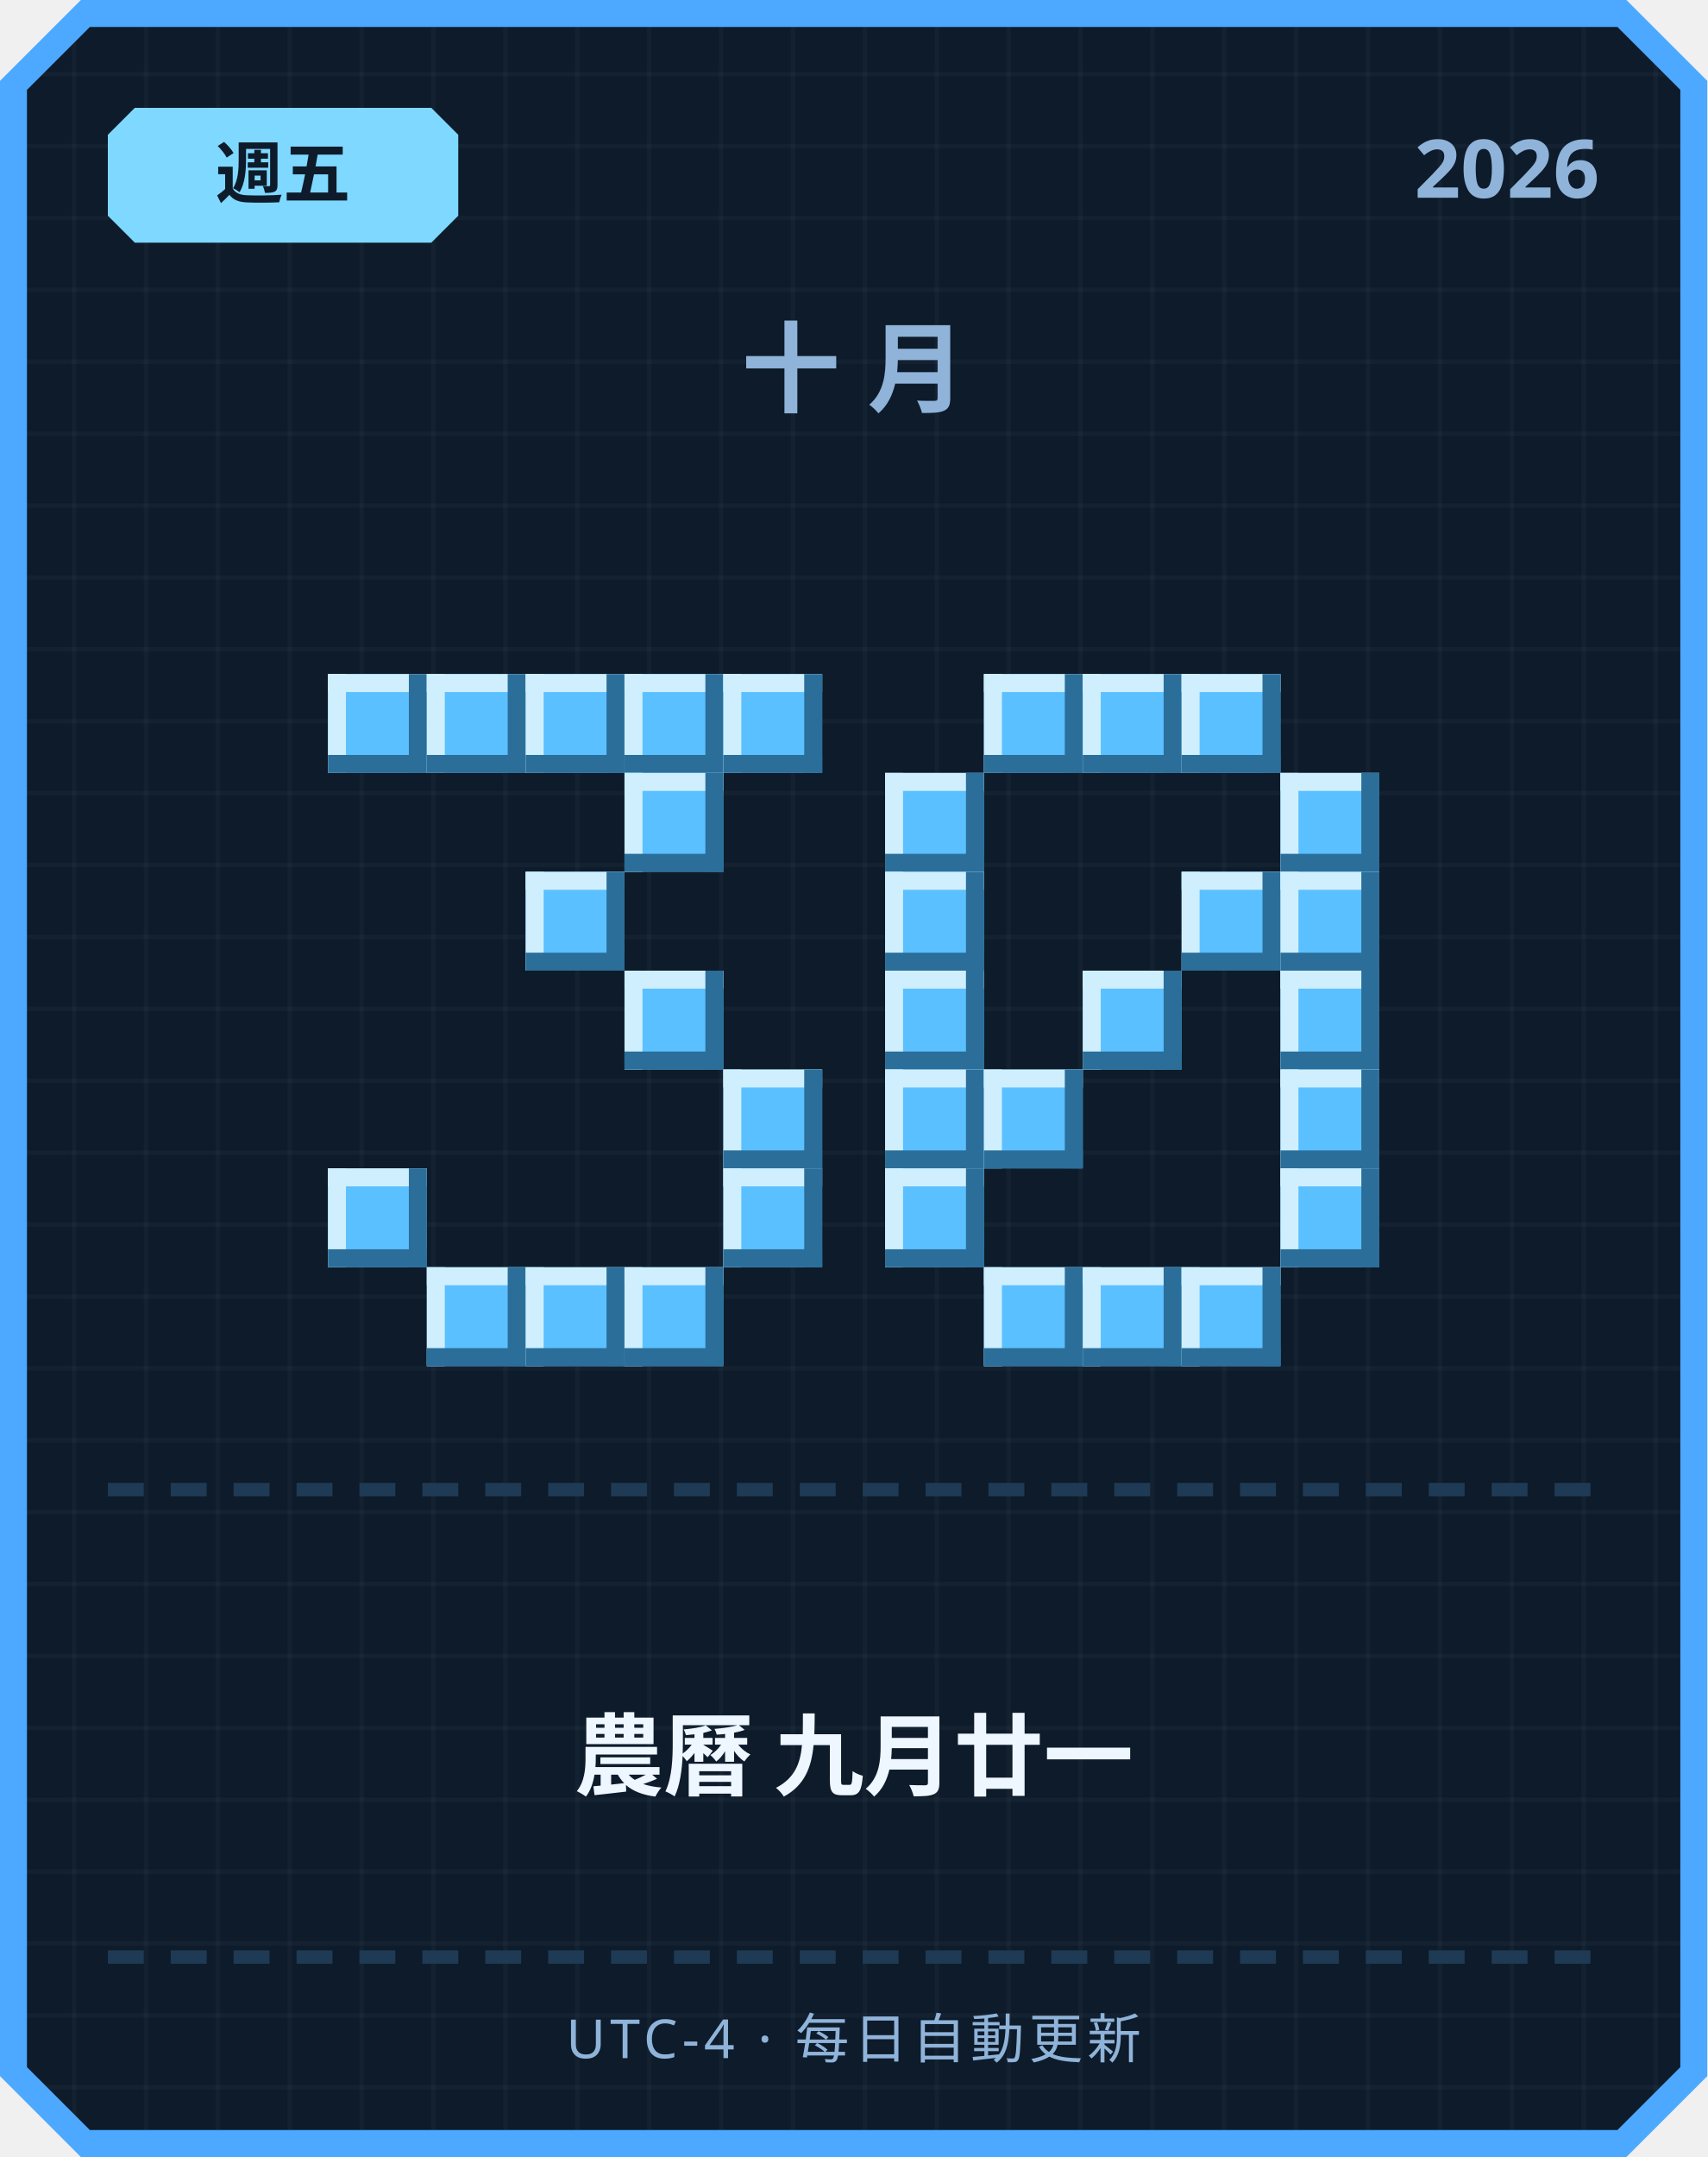
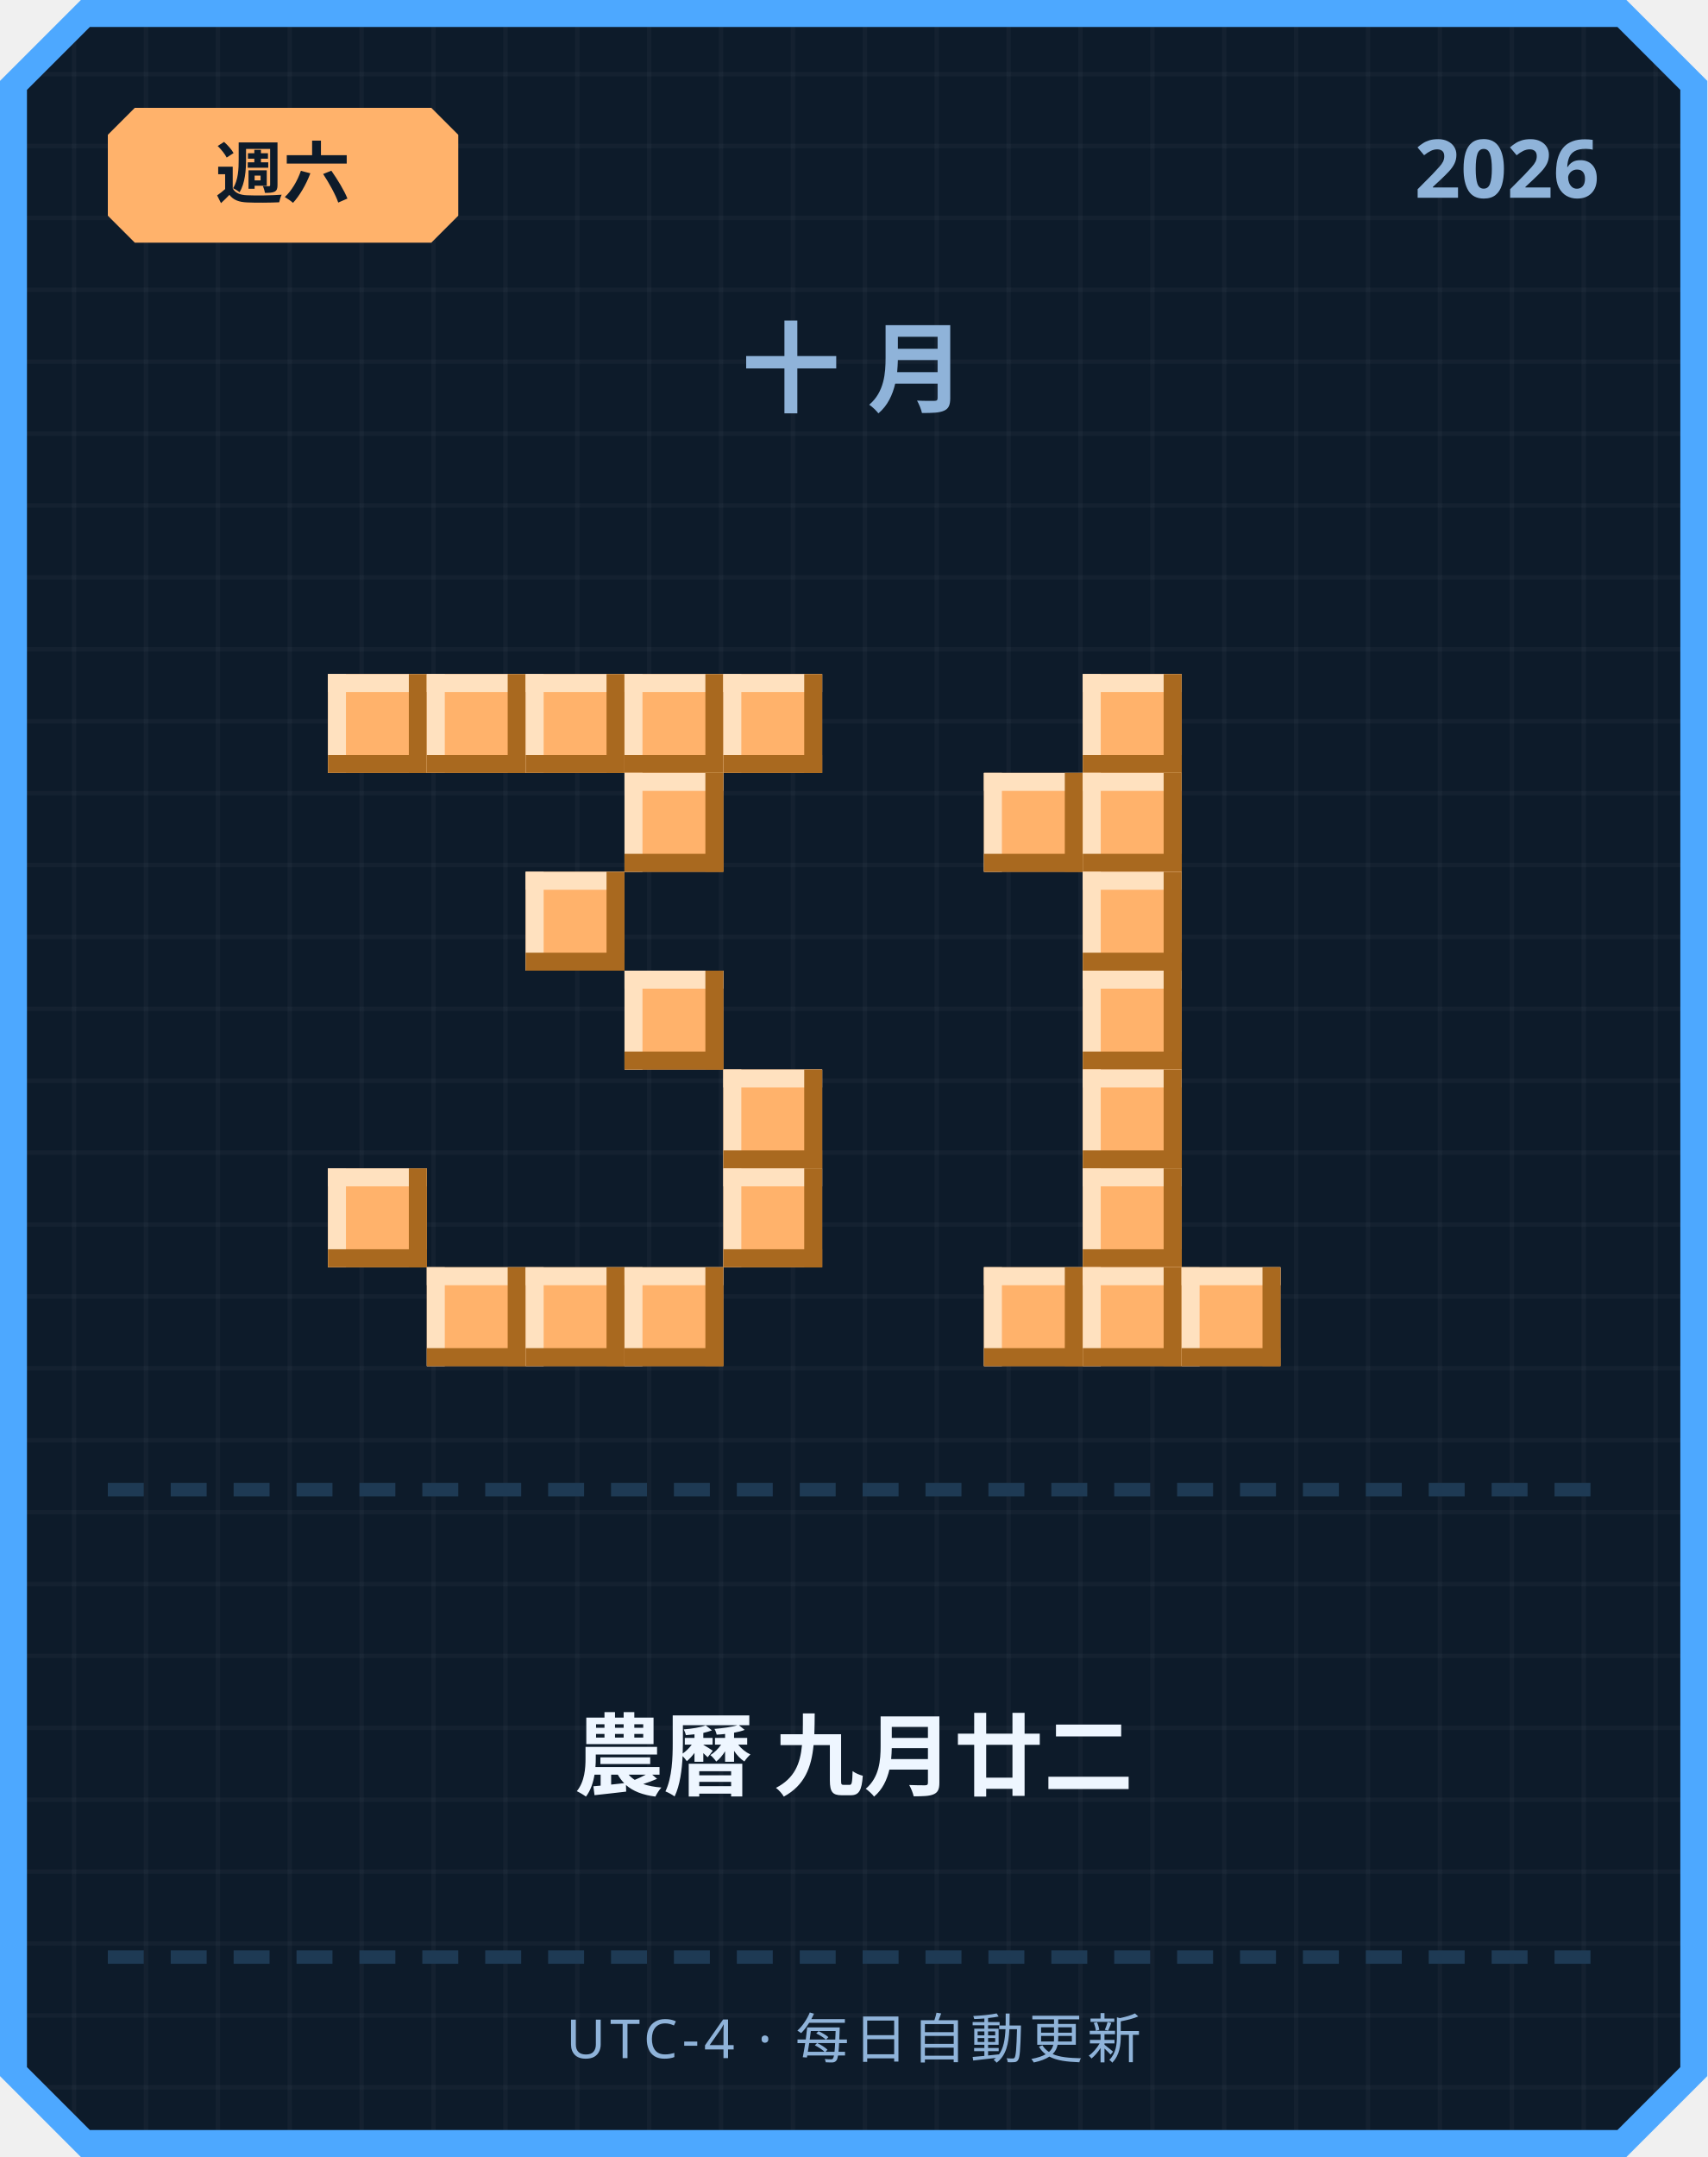
<svg xmlns="http://www.w3.org/2000/svg" width="380" height="480" viewBox="0 0 380 480">
  <defs>
    <pattern id="grid" width="16" height="16" patternUnits="userSpaceOnUse">
      <rect width="16" height="16" fill="#0d1b2a" />
      <rect width="1" height="16" fill="#ffffff" opacity="0.03" />
      <rect width="16" height="1" fill="#ffffff" opacity="0.03" />
    </pattern>
  </defs>
  <path d="M 18,0 L 362,0 L 380,18 L 380,462 L 362,480 L 18,480 L 0,462 L 0,18 Z" fill="#4da8ff" />
  <path d="M 20,6 L 360,6 L 374,20 L 374,460 L 360,474 L 20,474 L 6,460 L 6,20 Z" fill="url(#grid)" />
-   <path d="M 30,24 L 96,24 L 102,30 L 102,48 L 96,54 L 30,54 L 24,48 L 24,30 Z" fill="#7fd8ff" />
-   <text x="63" y="44" text-anchor="middle" font-family="'Segoe UI', sans-serif" font-size="15" font-weight="700" fill="#0d1b2a">週五</text>
+   <path d="M 30,24 L 96,24 L 102,30 L 102,48 L 96,54 L 30,54 L 24,48 L 24,30 Z" fill="#ffb26b" />
+   <text x="63" y="44" text-anchor="middle" font-family="'Segoe UI', sans-serif" font-size="15" font-weight="700" fill="#0d1b2a">週六</text>
  <text x="356" y="44" text-anchor="end" font-family="'Segoe UI', sans-serif" font-size="18" font-weight="700" fill="#8fb3d9">2026</text>
  <text x="190" y="90" text-anchor="middle" font-family="'Segoe UI', sans-serif" font-size="22" font-weight="700" letter-spacing="6" fill="#8fb3d9">十月</text>
-   <rect x="73" y="150" width="22" height="22" fill="#5bc0ff" />
-   <rect x="73" y="150" width="22" height="4" fill="#cfefff" />
-   <rect x="73" y="150" width="4" height="22" fill="#cfefff" />
-   <rect x="73" y="168" width="22" height="4" fill="#2b6e99" />
-   <rect x="91" y="150" width="4" height="22" fill="#2b6e99" />
-   <rect x="95" y="150" width="22" height="22" fill="#5bc0ff" />
-   <rect x="95" y="150" width="22" height="4" fill="#cfefff" />
-   <rect x="95" y="150" width="4" height="22" fill="#cfefff" />
-   <rect x="95" y="168" width="22" height="4" fill="#2b6e99" />
-   <rect x="113" y="150" width="4" height="22" fill="#2b6e99" />
-   <rect x="117" y="150" width="22" height="22" fill="#5bc0ff" />
-   <rect x="117" y="150" width="22" height="4" fill="#cfefff" />
-   <rect x="117" y="150" width="4" height="22" fill="#cfefff" />
-   <rect x="117" y="168" width="22" height="4" fill="#2b6e99" />
-   <rect x="135" y="150" width="4" height="22" fill="#2b6e99" />
-   <rect x="139" y="150" width="22" height="22" fill="#5bc0ff" />
-   <rect x="139" y="150" width="22" height="4" fill="#cfefff" />
-   <rect x="139" y="150" width="4" height="22" fill="#cfefff" />
-   <rect x="139" y="168" width="22" height="4" fill="#2b6e99" />
-   <rect x="157" y="150" width="4" height="22" fill="#2b6e99" />
-   <rect x="161" y="150" width="22" height="22" fill="#5bc0ff" />
-   <rect x="161" y="150" width="22" height="4" fill="#cfefff" />
-   <rect x="161" y="150" width="4" height="22" fill="#cfefff" />
-   <rect x="161" y="168" width="22" height="4" fill="#2b6e99" />
-   <rect x="179" y="150" width="4" height="22" fill="#2b6e99" />
-   <rect x="139" y="172" width="22" height="22" fill="#5bc0ff" />
-   <rect x="139" y="172" width="22" height="4" fill="#cfefff" />
-   <rect x="139" y="172" width="4" height="22" fill="#cfefff" />
-   <rect x="139" y="190" width="22" height="4" fill="#2b6e99" />
-   <rect x="157" y="172" width="4" height="22" fill="#2b6e99" />
-   <rect x="117" y="194" width="22" height="22" fill="#5bc0ff" />
-   <rect x="117" y="194" width="22" height="4" fill="#cfefff" />
-   <rect x="117" y="194" width="4" height="22" fill="#cfefff" />
-   <rect x="117" y="212" width="22" height="4" fill="#2b6e99" />
-   <rect x="135" y="194" width="4" height="22" fill="#2b6e99" />
-   <rect x="139" y="216" width="22" height="22" fill="#5bc0ff" />
-   <rect x="139" y="216" width="22" height="4" fill="#cfefff" />
-   <rect x="139" y="216" width="4" height="22" fill="#cfefff" />
-   <rect x="139" y="234" width="22" height="4" fill="#2b6e99" />
-   <rect x="157" y="216" width="4" height="22" fill="#2b6e99" />
-   <rect x="161" y="238" width="22" height="22" fill="#5bc0ff" />
-   <rect x="161" y="238" width="22" height="4" fill="#cfefff" />
-   <rect x="161" y="238" width="4" height="22" fill="#cfefff" />
-   <rect x="161" y="256" width="22" height="4" fill="#2b6e99" />
-   <rect x="179" y="238" width="4" height="22" fill="#2b6e99" />
-   <rect x="73" y="260" width="22" height="22" fill="#5bc0ff" />
-   <rect x="73" y="260" width="22" height="4" fill="#cfefff" />
-   <rect x="73" y="260" width="4" height="22" fill="#cfefff" />
-   <rect x="73" y="278" width="22" height="4" fill="#2b6e99" />
-   <rect x="91" y="260" width="4" height="22" fill="#2b6e99" />
-   <rect x="161" y="260" width="22" height="22" fill="#5bc0ff" />
-   <rect x="161" y="260" width="22" height="4" fill="#cfefff" />
-   <rect x="161" y="260" width="4" height="22" fill="#cfefff" />
-   <rect x="161" y="278" width="22" height="4" fill="#2b6e99" />
-   <rect x="179" y="260" width="4" height="22" fill="#2b6e99" />
-   <rect x="95" y="282" width="22" height="22" fill="#5bc0ff" />
-   <rect x="95" y="282" width="22" height="4" fill="#cfefff" />
-   <rect x="95" y="282" width="4" height="22" fill="#cfefff" />
-   <rect x="95" y="300" width="22" height="4" fill="#2b6e99" />
-   <rect x="113" y="282" width="4" height="22" fill="#2b6e99" />
-   <rect x="117" y="282" width="22" height="22" fill="#5bc0ff" />
-   <rect x="117" y="282" width="22" height="4" fill="#cfefff" />
-   <rect x="117" y="282" width="4" height="22" fill="#cfefff" />
-   <rect x="117" y="300" width="22" height="4" fill="#2b6e99" />
-   <rect x="135" y="282" width="4" height="22" fill="#2b6e99" />
-   <rect x="139" y="282" width="22" height="22" fill="#5bc0ff" />
-   <rect x="139" y="282" width="22" height="4" fill="#cfefff" />
-   <rect x="139" y="282" width="4" height="22" fill="#cfefff" />
-   <rect x="139" y="300" width="22" height="4" fill="#2b6e99" />
-   <rect x="157" y="282" width="4" height="22" fill="#2b6e99" />
-   <rect x="219" y="150" width="22" height="22" fill="#5bc0ff" />
-   <rect x="219" y="150" width="22" height="4" fill="#cfefff" />
-   <rect x="219" y="150" width="4" height="22" fill="#cfefff" />
-   <rect x="219" y="168" width="22" height="4" fill="#2b6e99" />
-   <rect x="237" y="150" width="4" height="22" fill="#2b6e99" />
-   <rect x="241" y="150" width="22" height="22" fill="#5bc0ff" />
-   <rect x="241" y="150" width="22" height="4" fill="#cfefff" />
-   <rect x="241" y="150" width="4" height="22" fill="#cfefff" />
-   <rect x="241" y="168" width="22" height="4" fill="#2b6e99" />
-   <rect x="259" y="150" width="4" height="22" fill="#2b6e99" />
-   <rect x="263" y="150" width="22" height="22" fill="#5bc0ff" />
-   <rect x="263" y="150" width="22" height="4" fill="#cfefff" />
-   <rect x="263" y="150" width="4" height="22" fill="#cfefff" />
-   <rect x="263" y="168" width="22" height="4" fill="#2b6e99" />
-   <rect x="281" y="150" width="4" height="22" fill="#2b6e99" />
-   <rect x="197" y="172" width="22" height="22" fill="#5bc0ff" />
-   <rect x="197" y="172" width="22" height="4" fill="#cfefff" />
-   <rect x="197" y="172" width="4" height="22" fill="#cfefff" />
-   <rect x="197" y="190" width="22" height="4" fill="#2b6e99" />
-   <rect x="215" y="172" width="4" height="22" fill="#2b6e99" />
-   <rect x="285" y="172" width="22" height="22" fill="#5bc0ff" />
-   <rect x="285" y="172" width="22" height="4" fill="#cfefff" />
-   <rect x="285" y="172" width="4" height="22" fill="#cfefff" />
-   <rect x="285" y="190" width="22" height="4" fill="#2b6e99" />
-   <rect x="303" y="172" width="4" height="22" fill="#2b6e99" />
-   <rect x="197" y="194" width="22" height="22" fill="#5bc0ff" />
-   <rect x="197" y="194" width="22" height="4" fill="#cfefff" />
-   <rect x="197" y="194" width="4" height="22" fill="#cfefff" />
-   <rect x="197" y="212" width="22" height="4" fill="#2b6e99" />
-   <rect x="215" y="194" width="4" height="22" fill="#2b6e99" />
-   <rect x="263" y="194" width="22" height="22" fill="#5bc0ff" />
-   <rect x="263" y="194" width="22" height="4" fill="#cfefff" />
-   <rect x="263" y="194" width="4" height="22" fill="#cfefff" />
-   <rect x="263" y="212" width="22" height="4" fill="#2b6e99" />
-   <rect x="281" y="194" width="4" height="22" fill="#2b6e99" />
-   <rect x="285" y="194" width="22" height="22" fill="#5bc0ff" />
-   <rect x="285" y="194" width="22" height="4" fill="#cfefff" />
-   <rect x="285" y="194" width="4" height="22" fill="#cfefff" />
-   <rect x="285" y="212" width="22" height="4" fill="#2b6e99" />
-   <rect x="303" y="194" width="4" height="22" fill="#2b6e99" />
-   <rect x="197" y="216" width="22" height="22" fill="#5bc0ff" />
-   <rect x="197" y="216" width="22" height="4" fill="#cfefff" />
-   <rect x="197" y="216" width="4" height="22" fill="#cfefff" />
-   <rect x="197" y="234" width="22" height="4" fill="#2b6e99" />
-   <rect x="215" y="216" width="4" height="22" fill="#2b6e99" />
-   <rect x="241" y="216" width="22" height="22" fill="#5bc0ff" />
-   <rect x="241" y="216" width="22" height="4" fill="#cfefff" />
-   <rect x="241" y="216" width="4" height="22" fill="#cfefff" />
-   <rect x="241" y="234" width="22" height="4" fill="#2b6e99" />
-   <rect x="259" y="216" width="4" height="22" fill="#2b6e99" />
-   <rect x="285" y="216" width="22" height="22" fill="#5bc0ff" />
-   <rect x="285" y="216" width="22" height="4" fill="#cfefff" />
-   <rect x="285" y="216" width="4" height="22" fill="#cfefff" />
-   <rect x="285" y="234" width="22" height="4" fill="#2b6e99" />
-   <rect x="303" y="216" width="4" height="22" fill="#2b6e99" />
-   <rect x="197" y="238" width="22" height="22" fill="#5bc0ff" />
-   <rect x="197" y="238" width="22" height="4" fill="#cfefff" />
-   <rect x="197" y="238" width="4" height="22" fill="#cfefff" />
-   <rect x="197" y="256" width="22" height="4" fill="#2b6e99" />
-   <rect x="215" y="238" width="4" height="22" fill="#2b6e99" />
-   <rect x="219" y="238" width="22" height="22" fill="#5bc0ff" />
-   <rect x="219" y="238" width="22" height="4" fill="#cfefff" />
-   <rect x="219" y="238" width="4" height="22" fill="#cfefff" />
-   <rect x="219" y="256" width="22" height="4" fill="#2b6e99" />
-   <rect x="237" y="238" width="4" height="22" fill="#2b6e99" />
-   <rect x="285" y="238" width="22" height="22" fill="#5bc0ff" />
-   <rect x="285" y="238" width="22" height="4" fill="#cfefff" />
-   <rect x="285" y="238" width="4" height="22" fill="#cfefff" />
-   <rect x="285" y="256" width="22" height="4" fill="#2b6e99" />
-   <rect x="303" y="238" width="4" height="22" fill="#2b6e99" />
-   <rect x="197" y="260" width="22" height="22" fill="#5bc0ff" />
-   <rect x="197" y="260" width="22" height="4" fill="#cfefff" />
-   <rect x="197" y="260" width="4" height="22" fill="#cfefff" />
-   <rect x="197" y="278" width="22" height="4" fill="#2b6e99" />
-   <rect x="215" y="260" width="4" height="22" fill="#2b6e99" />
-   <rect x="285" y="260" width="22" height="22" fill="#5bc0ff" />
-   <rect x="285" y="260" width="22" height="4" fill="#cfefff" />
-   <rect x="285" y="260" width="4" height="22" fill="#cfefff" />
-   <rect x="285" y="278" width="22" height="4" fill="#2b6e99" />
-   <rect x="303" y="260" width="4" height="22" fill="#2b6e99" />
-   <rect x="219" y="282" width="22" height="22" fill="#5bc0ff" />
-   <rect x="219" y="282" width="22" height="4" fill="#cfefff" />
-   <rect x="219" y="282" width="4" height="22" fill="#cfefff" />
-   <rect x="219" y="300" width="22" height="4" fill="#2b6e99" />
-   <rect x="237" y="282" width="4" height="22" fill="#2b6e99" />
-   <rect x="241" y="282" width="22" height="22" fill="#5bc0ff" />
-   <rect x="241" y="282" width="22" height="4" fill="#cfefff" />
-   <rect x="241" y="282" width="4" height="22" fill="#cfefff" />
-   <rect x="241" y="300" width="22" height="4" fill="#2b6e99" />
-   <rect x="259" y="282" width="4" height="22" fill="#2b6e99" />
-   <rect x="263" y="282" width="22" height="22" fill="#5bc0ff" />
-   <rect x="263" y="282" width="22" height="4" fill="#cfefff" />
-   <rect x="263" y="282" width="4" height="22" fill="#cfefff" />
-   <rect x="263" y="300" width="22" height="4" fill="#2b6e99" />
-   <rect x="281" y="282" width="4" height="22" fill="#2b6e99" />
+   <rect x="73" y="150" width="22" height="22" fill="#ffb26b" />
+   <rect x="73" y="150" width="22" height="4" fill="#ffe1bf" />
+   <rect x="73" y="150" width="4" height="22" fill="#ffe1bf" />
+   <rect x="73" y="168" width="22" height="4" fill="#a9691f" />
+   <rect x="91" y="150" width="4" height="22" fill="#a9691f" />
+   <rect x="95" y="150" width="22" height="22" fill="#ffb26b" />
+   <rect x="95" y="150" width="22" height="4" fill="#ffe1bf" />
+   <rect x="95" y="150" width="4" height="22" fill="#ffe1bf" />
+   <rect x="95" y="168" width="22" height="4" fill="#a9691f" />
+   <rect x="113" y="150" width="4" height="22" fill="#a9691f" />
+   <rect x="117" y="150" width="22" height="22" fill="#ffb26b" />
+   <rect x="117" y="150" width="22" height="4" fill="#ffe1bf" />
+   <rect x="117" y="150" width="4" height="22" fill="#ffe1bf" />
+   <rect x="117" y="168" width="22" height="4" fill="#a9691f" />
+   <rect x="135" y="150" width="4" height="22" fill="#a9691f" />
+   <rect x="139" y="150" width="22" height="22" fill="#ffb26b" />
+   <rect x="139" y="150" width="22" height="4" fill="#ffe1bf" />
+   <rect x="139" y="150" width="4" height="22" fill="#ffe1bf" />
+   <rect x="139" y="168" width="22" height="4" fill="#a9691f" />
+   <rect x="157" y="150" width="4" height="22" fill="#a9691f" />
+   <rect x="161" y="150" width="22" height="22" fill="#ffb26b" />
+   <rect x="161" y="150" width="22" height="4" fill="#ffe1bf" />
+   <rect x="161" y="150" width="4" height="22" fill="#ffe1bf" />
+   <rect x="161" y="168" width="22" height="4" fill="#a9691f" />
+   <rect x="179" y="150" width="4" height="22" fill="#a9691f" />
+   <rect x="139" y="172" width="22" height="22" fill="#ffb26b" />
+   <rect x="139" y="172" width="22" height="4" fill="#ffe1bf" />
+   <rect x="139" y="172" width="4" height="22" fill="#ffe1bf" />
+   <rect x="139" y="190" width="22" height="4" fill="#a9691f" />
+   <rect x="157" y="172" width="4" height="22" fill="#a9691f" />
+   <rect x="117" y="194" width="22" height="22" fill="#ffb26b" />
+   <rect x="117" y="194" width="22" height="4" fill="#ffe1bf" />
+   <rect x="117" y="194" width="4" height="22" fill="#ffe1bf" />
+   <rect x="117" y="212" width="22" height="4" fill="#a9691f" />
+   <rect x="135" y="194" width="4" height="22" fill="#a9691f" />
+   <rect x="139" y="216" width="22" height="22" fill="#ffb26b" />
+   <rect x="139" y="216" width="22" height="4" fill="#ffe1bf" />
+   <rect x="139" y="216" width="4" height="22" fill="#ffe1bf" />
+   <rect x="139" y="234" width="22" height="4" fill="#a9691f" />
+   <rect x="157" y="216" width="4" height="22" fill="#a9691f" />
+   <rect x="161" y="238" width="22" height="22" fill="#ffb26b" />
+   <rect x="161" y="238" width="22" height="4" fill="#ffe1bf" />
+   <rect x="161" y="238" width="4" height="22" fill="#ffe1bf" />
+   <rect x="161" y="256" width="22" height="4" fill="#a9691f" />
+   <rect x="179" y="238" width="4" height="22" fill="#a9691f" />
+   <rect x="73" y="260" width="22" height="22" fill="#ffb26b" />
+   <rect x="73" y="260" width="22" height="4" fill="#ffe1bf" />
+   <rect x="73" y="260" width="4" height="22" fill="#ffe1bf" />
+   <rect x="73" y="278" width="22" height="4" fill="#a9691f" />
+   <rect x="91" y="260" width="4" height="22" fill="#a9691f" />
+   <rect x="161" y="260" width="22" height="22" fill="#ffb26b" />
+   <rect x="161" y="260" width="22" height="4" fill="#ffe1bf" />
+   <rect x="161" y="260" width="4" height="22" fill="#ffe1bf" />
+   <rect x="161" y="278" width="22" height="4" fill="#a9691f" />
+   <rect x="179" y="260" width="4" height="22" fill="#a9691f" />
+   <rect x="95" y="282" width="22" height="22" fill="#ffb26b" />
+   <rect x="95" y="282" width="22" height="4" fill="#ffe1bf" />
+   <rect x="95" y="282" width="4" height="22" fill="#ffe1bf" />
+   <rect x="95" y="300" width="22" height="4" fill="#a9691f" />
+   <rect x="113" y="282" width="4" height="22" fill="#a9691f" />
+   <rect x="117" y="282" width="22" height="22" fill="#ffb26b" />
+   <rect x="117" y="282" width="22" height="4" fill="#ffe1bf" />
+   <rect x="117" y="282" width="4" height="22" fill="#ffe1bf" />
+   <rect x="117" y="300" width="22" height="4" fill="#a9691f" />
+   <rect x="135" y="282" width="4" height="22" fill="#a9691f" />
+   <rect x="139" y="282" width="22" height="22" fill="#ffb26b" />
+   <rect x="139" y="282" width="22" height="4" fill="#ffe1bf" />
+   <rect x="139" y="282" width="4" height="22" fill="#ffe1bf" />
+   <rect x="139" y="300" width="22" height="4" fill="#a9691f" />
+   <rect x="157" y="282" width="4" height="22" fill="#a9691f" />
+   <rect x="241" y="150" width="22" height="22" fill="#ffb26b" />
+   <rect x="241" y="150" width="22" height="4" fill="#ffe1bf" />
+   <rect x="241" y="150" width="4" height="22" fill="#ffe1bf" />
+   <rect x="241" y="168" width="22" height="4" fill="#a9691f" />
+   <rect x="259" y="150" width="4" height="22" fill="#a9691f" />
+   <rect x="219" y="172" width="22" height="22" fill="#ffb26b" />
+   <rect x="219" y="172" width="22" height="4" fill="#ffe1bf" />
+   <rect x="219" y="172" width="4" height="22" fill="#ffe1bf" />
+   <rect x="219" y="190" width="22" height="4" fill="#a9691f" />
+   <rect x="237" y="172" width="4" height="22" fill="#a9691f" />
+   <rect x="241" y="172" width="22" height="22" fill="#ffb26b" />
+   <rect x="241" y="172" width="22" height="4" fill="#ffe1bf" />
+   <rect x="241" y="172" width="4" height="22" fill="#ffe1bf" />
+   <rect x="241" y="190" width="22" height="4" fill="#a9691f" />
+   <rect x="259" y="172" width="4" height="22" fill="#a9691f" />
+   <rect x="241" y="194" width="22" height="22" fill="#ffb26b" />
+   <rect x="241" y="194" width="22" height="4" fill="#ffe1bf" />
+   <rect x="241" y="194" width="4" height="22" fill="#ffe1bf" />
+   <rect x="241" y="212" width="22" height="4" fill="#a9691f" />
+   <rect x="259" y="194" width="4" height="22" fill="#a9691f" />
+   <rect x="241" y="216" width="22" height="22" fill="#ffb26b" />
+   <rect x="241" y="216" width="22" height="4" fill="#ffe1bf" />
+   <rect x="241" y="216" width="4" height="22" fill="#ffe1bf" />
+   <rect x="241" y="234" width="22" height="4" fill="#a9691f" />
+   <rect x="259" y="216" width="4" height="22" fill="#a9691f" />
+   <rect x="241" y="238" width="22" height="22" fill="#ffb26b" />
+   <rect x="241" y="238" width="22" height="4" fill="#ffe1bf" />
+   <rect x="241" y="238" width="4" height="22" fill="#ffe1bf" />
+   <rect x="241" y="256" width="22" height="4" fill="#a9691f" />
+   <rect x="259" y="238" width="4" height="22" fill="#a9691f" />
+   <rect x="241" y="260" width="22" height="22" fill="#ffb26b" />
+   <rect x="241" y="260" width="22" height="4" fill="#ffe1bf" />
+   <rect x="241" y="260" width="4" height="22" fill="#ffe1bf" />
+   <rect x="241" y="278" width="22" height="4" fill="#a9691f" />
+   <rect x="259" y="260" width="4" height="22" fill="#a9691f" />
+   <rect x="219" y="282" width="22" height="22" fill="#ffb26b" />
+   <rect x="219" y="282" width="22" height="4" fill="#ffe1bf" />
+   <rect x="219" y="282" width="4" height="22" fill="#ffe1bf" />
+   <rect x="219" y="300" width="22" height="4" fill="#a9691f" />
+   <rect x="237" y="282" width="4" height="22" fill="#a9691f" />
+   <rect x="241" y="282" width="22" height="22" fill="#ffb26b" />
+   <rect x="241" y="282" width="22" height="4" fill="#ffe1bf" />
+   <rect x="241" y="282" width="4" height="22" fill="#ffe1bf" />
+   <rect x="241" y="300" width="22" height="4" fill="#a9691f" />
+   <rect x="259" y="282" width="4" height="22" fill="#a9691f" />
+   <rect x="263" y="282" width="22" height="22" fill="#ffb26b" />
+   <rect x="263" y="282" width="22" height="4" fill="#ffe1bf" />
+   <rect x="263" y="282" width="4" height="22" fill="#ffe1bf" />
+   <rect x="263" y="300" width="22" height="4" fill="#a9691f" />
+   <rect x="281" y="282" width="4" height="22" fill="#a9691f" />
  <rect x="24" y="330" width="8" height="3" fill="#1e3a54" />
  <rect x="38" y="330" width="8" height="3" fill="#1e3a54" />
  <rect x="52" y="330" width="8" height="3" fill="#1e3a54" />
  <rect x="66" y="330" width="8" height="3" fill="#1e3a54" />
  <rect x="80" y="330" width="8" height="3" fill="#1e3a54" />
  <rect x="94" y="330" width="8" height="3" fill="#1e3a54" />
  <rect x="108" y="330" width="8" height="3" fill="#1e3a54" />
  <rect x="122" y="330" width="8" height="3" fill="#1e3a54" />
  <rect x="136" y="330" width="8" height="3" fill="#1e3a54" />
  <rect x="150" y="330" width="8" height="3" fill="#1e3a54" />
  <rect x="164" y="330" width="8" height="3" fill="#1e3a54" />
  <rect x="178" y="330" width="8" height="3" fill="#1e3a54" />
  <rect x="192" y="330" width="8" height="3" fill="#1e3a54" />
  <rect x="206" y="330" width="8" height="3" fill="#1e3a54" />
  <rect x="220" y="330" width="8" height="3" fill="#1e3a54" />
  <rect x="234" y="330" width="8" height="3" fill="#1e3a54" />
  <rect x="248" y="330" width="8" height="3" fill="#1e3a54" />
  <rect x="262" y="330" width="8" height="3" fill="#1e3a54" />
  <rect x="276" y="330" width="8" height="3" fill="#1e3a54" />
  <rect x="290" y="330" width="8" height="3" fill="#1e3a54" />
  <rect x="304" y="330" width="8" height="3" fill="#1e3a54" />
  <rect x="318" y="330" width="8" height="3" fill="#1e3a54" />
  <rect x="332" y="330" width="8" height="3" fill="#1e3a54" />
  <rect x="346" y="330" width="8" height="3" fill="#1e3a54" />
-   <text x="190" y="398" text-anchor="middle" font-family="'Segoe UI', 'Microsoft JhengHei', sans-serif" font-size="20" font-weight="700" fill="#eef6ff">農曆 九月廿一</text>
+   <text x="190" y="398" text-anchor="middle" font-family="'Segoe UI', 'Microsoft JhengHei', sans-serif" font-size="20" font-weight="700" fill="#eef6ff">農曆 九月廿二</text>
  <rect x="24" y="434" width="8" height="3" fill="#1e3a54" />
  <rect x="38" y="434" width="8" height="3" fill="#1e3a54" />
  <rect x="52" y="434" width="8" height="3" fill="#1e3a54" />
  <rect x="66" y="434" width="8" height="3" fill="#1e3a54" />
  <rect x="80" y="434" width="8" height="3" fill="#1e3a54" />
  <rect x="94" y="434" width="8" height="3" fill="#1e3a54" />
  <rect x="108" y="434" width="8" height="3" fill="#1e3a54" />
  <rect x="122" y="434" width="8" height="3" fill="#1e3a54" />
  <rect x="136" y="434" width="8" height="3" fill="#1e3a54" />
  <rect x="150" y="434" width="8" height="3" fill="#1e3a54" />
  <rect x="164" y="434" width="8" height="3" fill="#1e3a54" />
  <rect x="178" y="434" width="8" height="3" fill="#1e3a54" />
  <rect x="192" y="434" width="8" height="3" fill="#1e3a54" />
  <rect x="206" y="434" width="8" height="3" fill="#1e3a54" />
  <rect x="220" y="434" width="8" height="3" fill="#1e3a54" />
  <rect x="234" y="434" width="8" height="3" fill="#1e3a54" />
  <rect x="248" y="434" width="8" height="3" fill="#1e3a54" />
  <rect x="262" y="434" width="8" height="3" fill="#1e3a54" />
  <rect x="276" y="434" width="8" height="3" fill="#1e3a54" />
  <rect x="290" y="434" width="8" height="3" fill="#1e3a54" />
  <rect x="304" y="434" width="8" height="3" fill="#1e3a54" />
  <rect x="318" y="434" width="8" height="3" fill="#1e3a54" />
  <rect x="332" y="434" width="8" height="3" fill="#1e3a54" />
  <rect x="346" y="434" width="8" height="3" fill="#1e3a54" />
  <text x="190" y="458" text-anchor="middle" font-family="'Segoe UI', sans-serif" font-size="12" letter-spacing="1" fill="#8fb3d9">UTC-4 · 每日自動更新</text>
</svg>
